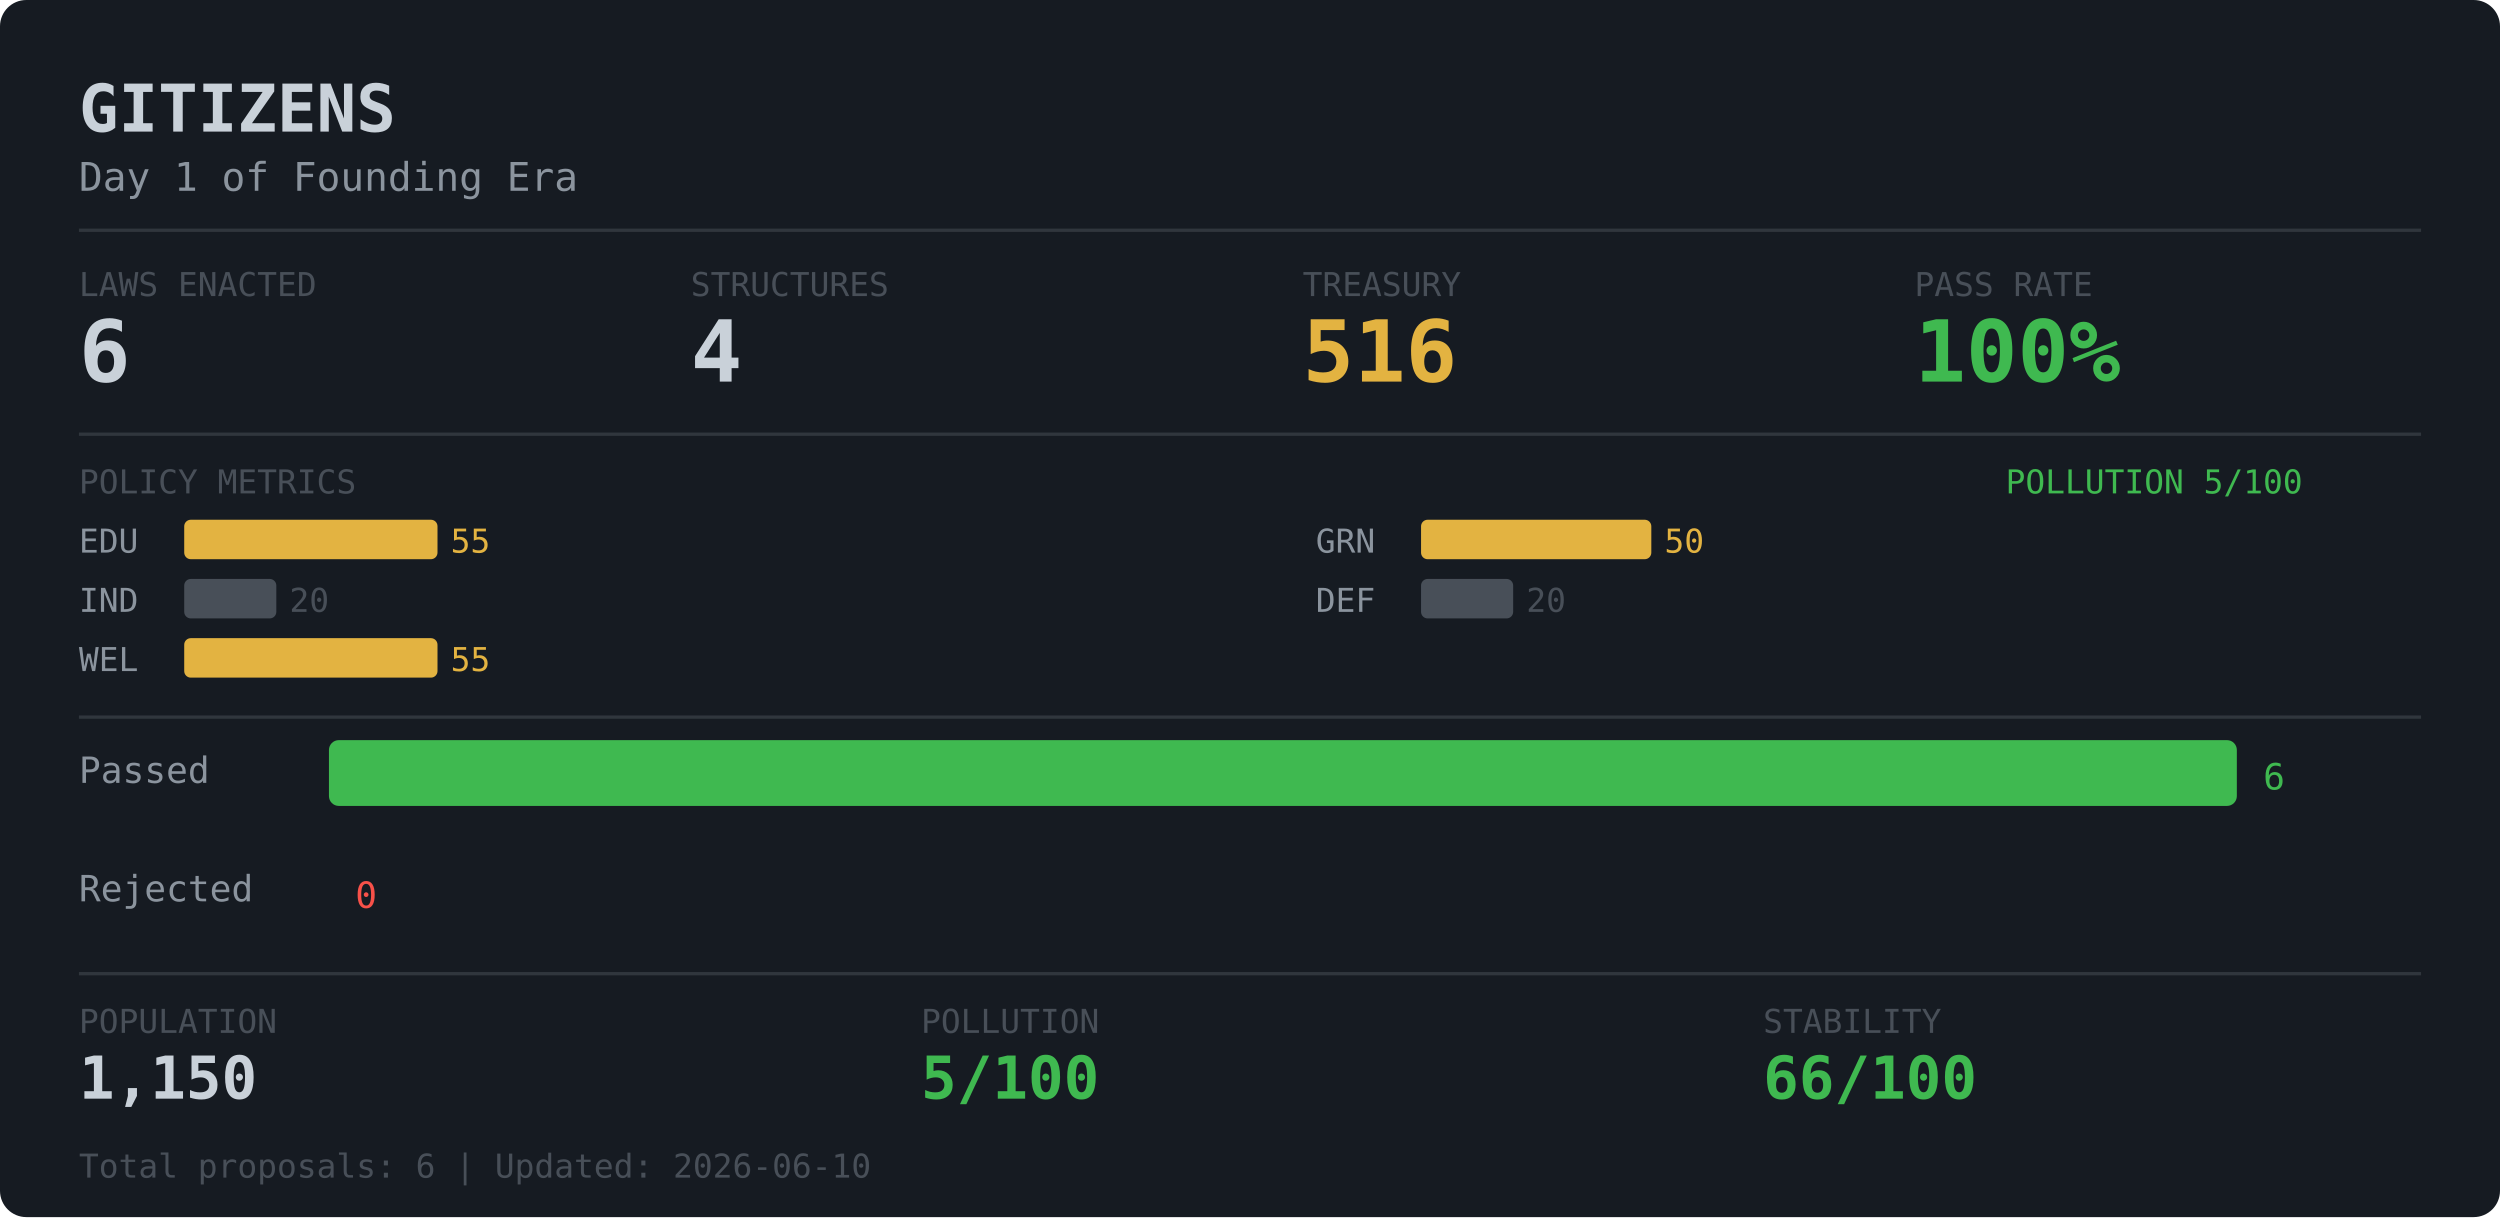
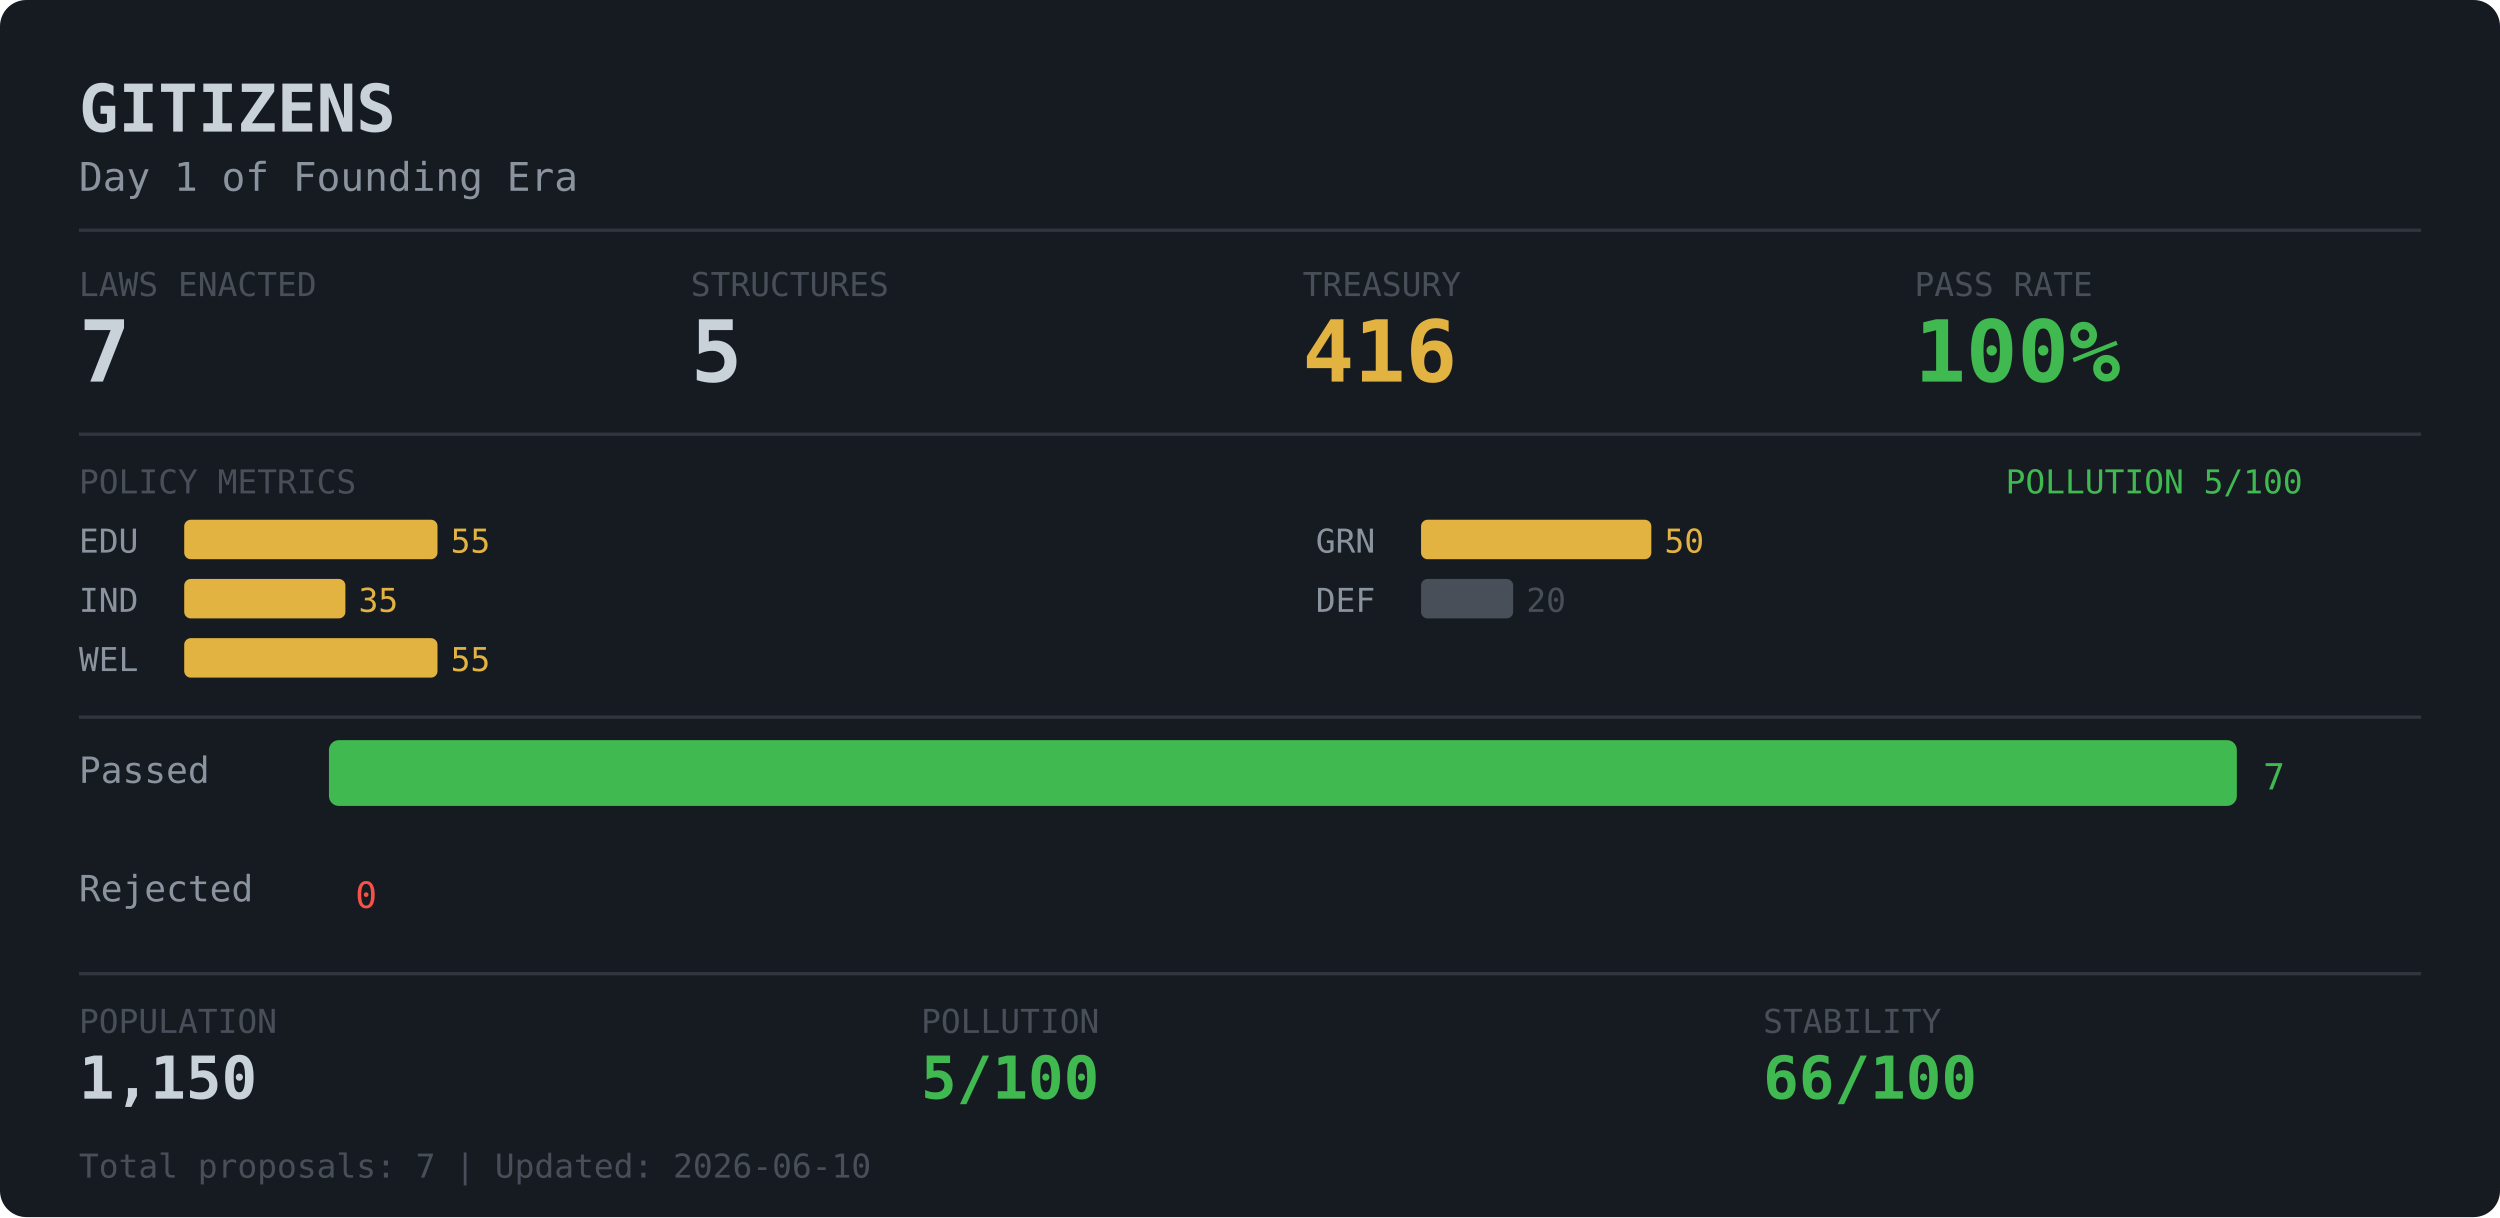
<svg xmlns="http://www.w3.org/2000/svg" width="760" height="370">
  <rect width="760" height="370" rx="8" fill="#161b22" />
  <text x="24" y="40" fill="#c9d1d9" font-family="monospace" font-size="20" font-weight="bold">GITIZENS</text>
  <text x="24" y="58" fill="#8b949e" font-family="monospace" font-size="12">Day 1 of Founding Era</text>
  <line x1="24" y1="70" x2="736" y2="70" stroke="#30363d" stroke-width="1" />
  <text x="24" y="90" fill="#484f58" font-family="monospace" font-size="10">LAWS ENACTED</text>
-   <text x="24" y="116" fill="#c9d1d9" font-family="monospace" font-size="26" font-weight="bold">6</text>
+   <text x="24" y="116" fill="#c9d1d9" font-family="monospace" font-size="26" font-weight="bold">7</text>
  <text x="210" y="90" fill="#484f58" font-family="monospace" font-size="10">STRUCTURES</text>
-   <text x="210" y="116" fill="#c9d1d9" font-family="monospace" font-size="26" font-weight="bold">4</text>
+   <text x="210" y="116" fill="#c9d1d9" font-family="monospace" font-size="26" font-weight="bold">5</text>
  <text x="396" y="90" fill="#484f58" font-family="monospace" font-size="10">TREASURY</text>
-   <text x="396" y="116" fill="#e3b341" font-family="monospace" font-size="26" font-weight="bold">516</text>
+   <text x="396" y="116" fill="#e3b341" font-family="monospace" font-size="26" font-weight="bold">416</text>
  <text x="582" y="90" fill="#484f58" font-family="monospace" font-size="10">PASS RATE</text>
  <text x="582" y="116" fill="#3fb950" font-family="monospace" font-size="26" font-weight="bold">100%</text>
  <line x1="24" y1="132" x2="736" y2="132" stroke="#30363d" stroke-width="1" />
  <text x="24" y="150" fill="#484f58" font-family="monospace" font-size="10">POLICY METRICS</text>
  <text x="700" y="150" fill="#3fb950" font-family="monospace" font-size="10" text-anchor="end">POLLUTION 5/100</text>
  <text x="24" y="168" fill="#8b949e" font-family="monospace" font-size="10">EDU</text>
  <rect x="56" y="158" width="77" height="12" rx="2" fill="#e3b341" />
  <text x="137" y="168" fill="#e3b341" font-family="monospace" font-size="10">55</text>
  <text x="24" y="186" fill="#8b949e" font-family="monospace" font-size="10">IND</text>
-   <rect x="56" y="176" width="28" height="12" rx="2" fill="#484f58" />
-   <text x="88" y="186" fill="#484f58" font-family="monospace" font-size="10">20</text>
+   <rect x="56" y="176" width="49" height="12" rx="2" fill="#e3b341" />
+   <text x="109" y="186" fill="#e3b341" font-family="monospace" font-size="10">35</text>
  <text x="24" y="204" fill="#8b949e" font-family="monospace" font-size="10">WEL</text>
  <rect x="56" y="194" width="77" height="12" rx="2" fill="#e3b341" />
  <text x="137" y="204" fill="#e3b341" font-family="monospace" font-size="10">55</text>
  <text x="400" y="168" fill="#8b949e" font-family="monospace" font-size="10">GRN</text>
  <rect x="432" y="158" width="70" height="12" rx="2" fill="#e3b341" />
  <text x="506" y="168" fill="#e3b341" font-family="monospace" font-size="10">50</text>
  <text x="400" y="186" fill="#8b949e" font-family="monospace" font-size="10">DEF</text>
  <rect x="432" y="176" width="28" height="12" rx="2" fill="#484f58" />
  <text x="464" y="186" fill="#484f58" font-family="monospace" font-size="10">20</text>
  <line x1="24" y1="218" x2="736" y2="218" stroke="#30363d" stroke-width="1" />
  <text x="24" y="238" fill="#8b949e" font-family="monospace" font-size="11">Passed  </text>
  <rect x="100" y="225" width="580" height="20" rx="3" fill="#3fb950" />
-   <text x="688" y="240" fill="#3fb950" font-family="monospace" font-size="11">6</text>
+   <text x="688" y="240" fill="#3fb950" font-family="monospace" font-size="11">7</text>
  <text x="24" y="274" fill="#8b949e" font-family="monospace" font-size="11">Rejected</text>
  <rect x="100" y="261" width="0" height="20" rx="3" fill="#f85149" />
  <text x="108" y="276" fill="#f85149" font-family="monospace" font-size="11">0</text>
  <line x1="24" y1="296" x2="736" y2="296" stroke="#30363d" stroke-width="1" />
  <text x="24" y="314" fill="#484f58" font-family="monospace" font-size="10">POPULATION</text>
  <text x="280" y="314" fill="#484f58" font-family="monospace" font-size="10">POLLUTION</text>
  <text x="536" y="314" fill="#484f58" font-family="monospace" font-size="10">STABILITY</text>
  <text x="24" y="334" fill="#c9d1d9" font-family="monospace" font-size="18" font-weight="bold">1,150</text>
  <text x="280" y="334" fill="#3fb950" font-family="monospace" font-size="18" font-weight="bold">5/100</text>
  <text x="536" y="334" fill="#3fb950" font-family="monospace" font-size="18" font-weight="bold">66/100</text>
-   <text x="24" y="358" fill="#484f58" font-family="monospace" font-size="10">Total proposals: 6 | Updated: 2026-06-10</text>
+   <text x="24" y="358" fill="#484f58" font-family="monospace" font-size="10">Total proposals: 7 | Updated: 2026-06-10</text>
</svg>
